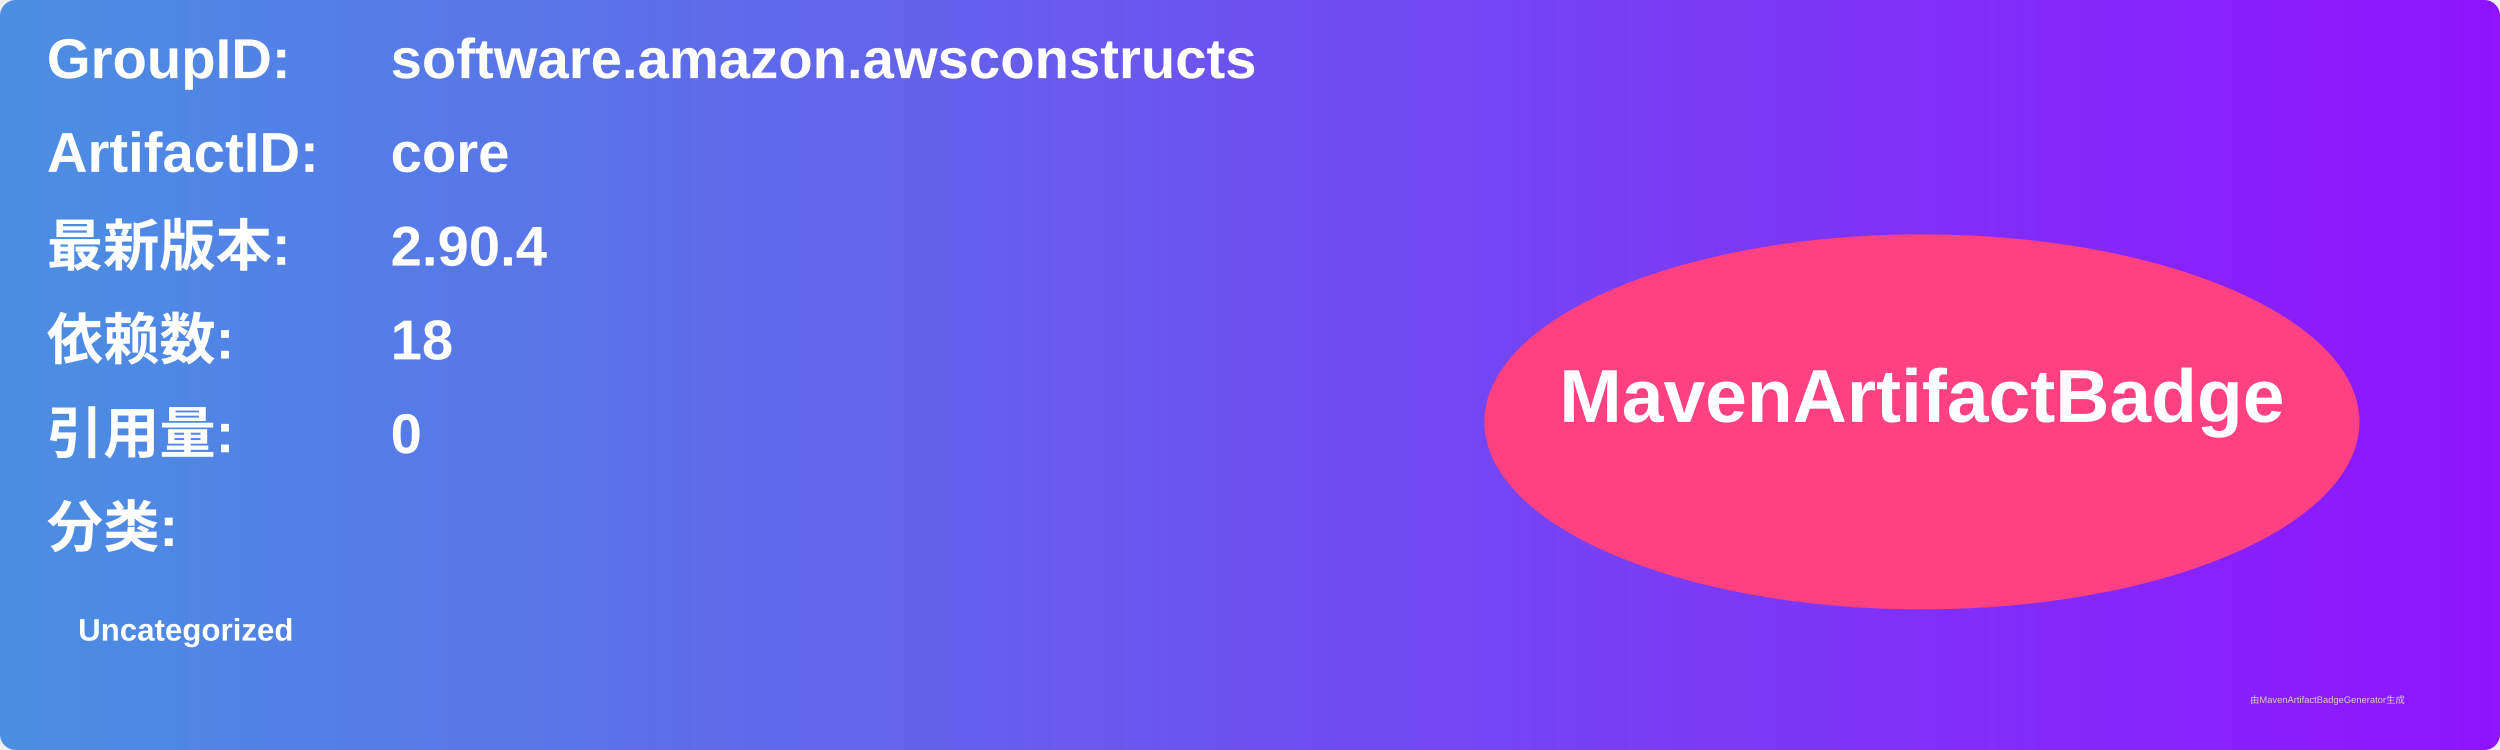
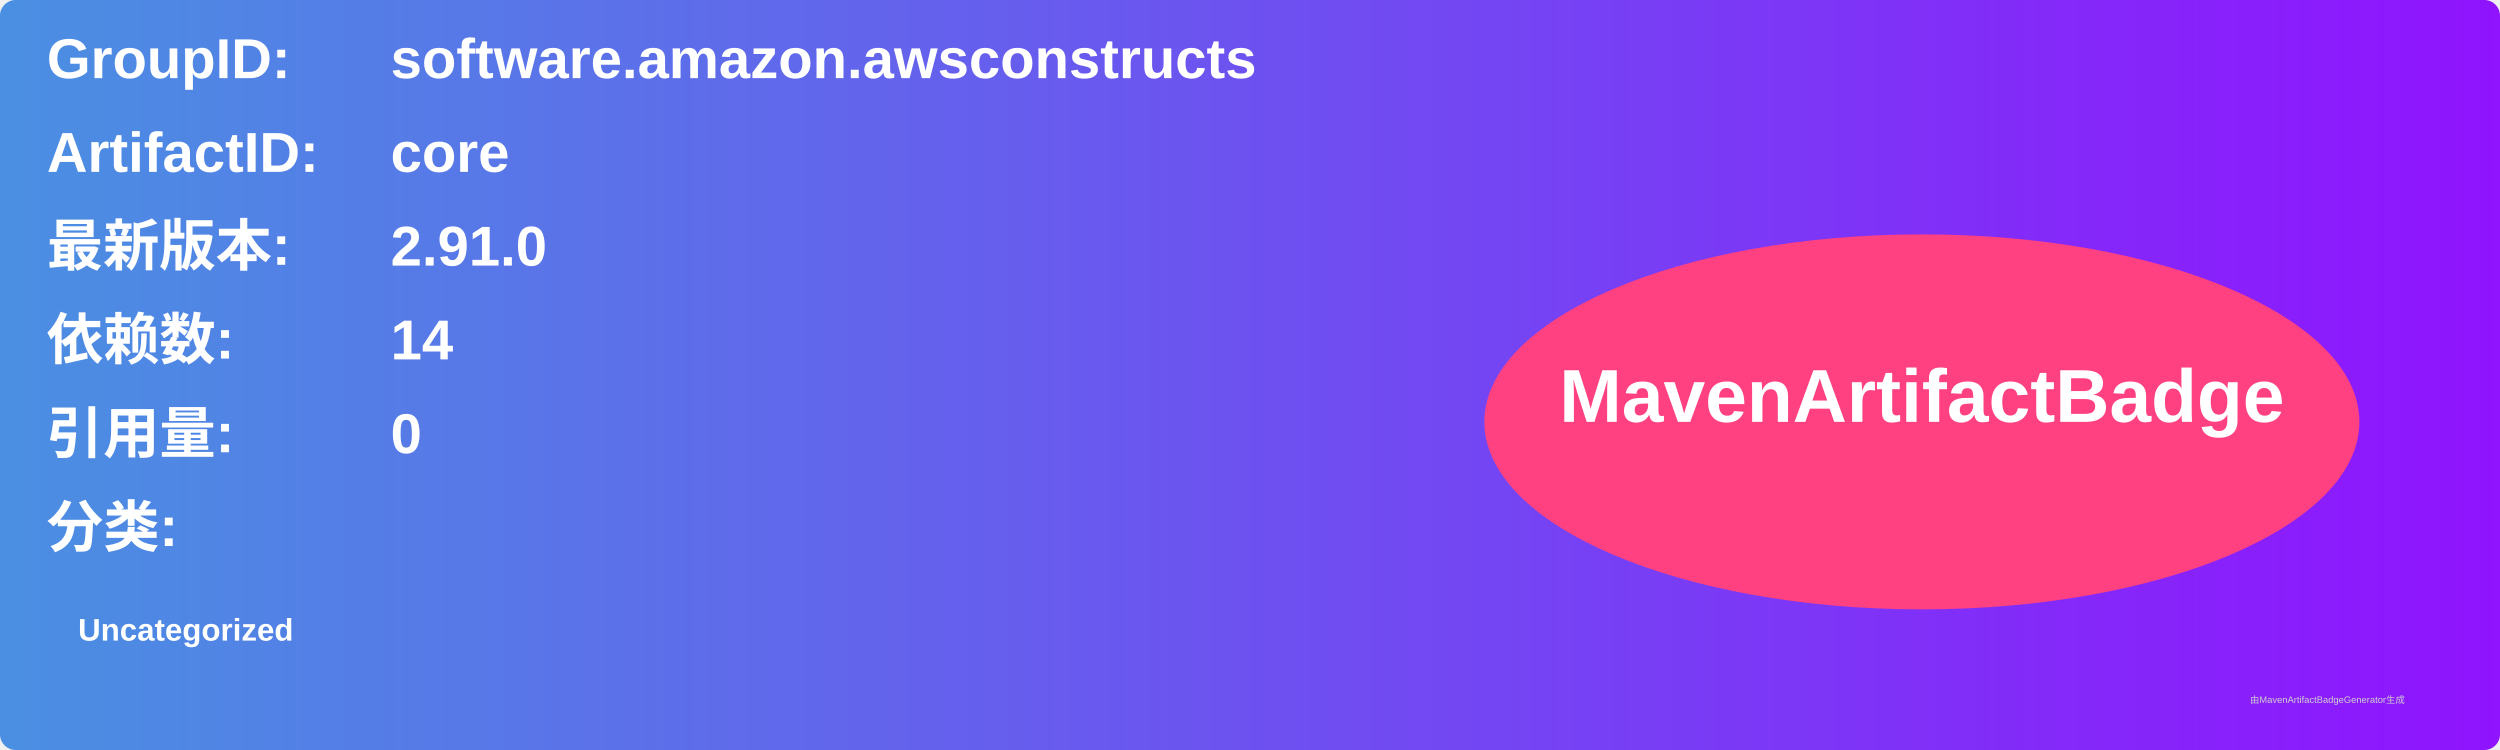
<svg xmlns="http://www.w3.org/2000/svg" width="800" height="240" viewBox="0 0 800 240">
  <linearGradient id="grad" x1="0%" y1="0%" x2="100%" y2="0%">
    <stop offset="0%" stop-color="#4a90e2" />
    <stop offset="100%" stop-color="#9013fe" />
  </linearGradient>
  <rect width="100%" height="100%" rx="5" ry="5" fill="url(#grad)" />
  <g transform="translate(15, 15)">
    <text x="0" y="10" font-family="Arial" font-size="18" fill="white" font-weight="bold" width="260">GroupID:</text>
    <text x="110" y="10" font-family="Arial" font-size="18" fill="white" font-weight="bold" width="460">software.amazon.awsconstructs</text>
    <text x="0" y="40" font-family="Arial" font-size="18" fill="white" font-weight="bold" width="260">ArtifactID:</text>
    <text x="110" y="40" font-family="Arial" font-size="18" fill="white" font-weight="bold" width="460">core</text>
    <text x="0" y="70" font-family="Arial" font-size="18" fill="white" font-weight="bold">最新版本:</text>
    <text x="110" y="70" font-family="Arial" font-size="18" fill="white" font-weight="bold">
-       <tspan font-weight="bold">2.90.4</tspan>
+       <tspan font-weight="bold">2.91.0</tspan>
    </text>
    <text x="0" y="100" font-family="Arial" font-size="18" fill="white" font-weight="bold">依赖数: </text>
    <text x="110" y="100" font-family="Arial" font-size="18" fill="white">
-       <tspan font-weight="bold">18</tspan>
+       <tspan font-weight="bold">14</tspan>
    </text>
    <text x="0" y="130" font-family="Arial" font-size="18" fill="white" font-weight="bold">引用量: </text>
    <text x="110" y="130" font-family="Arial" font-size="18" fill="white">
      <tspan font-weight="bold">0</tspan>
    </text>
    <text x="0" y="160" font-family="Arial" font-size="18" fill="white" font-weight="bold">分类:</text>
    <text x="10" y="190" font-family="Arial" font-size="10" fill="white">
      <tspan font-weight="bold">Uncategorized</tspan>
    </text>
    <ellipse cx="600" cy="120" rx="140" ry="60" fill="#ff4081" />
    <text x="600" y="120" text-anchor="middle" font-family="Arial" font-size="24" fill="white" font-weight="bold">MavenArtifactBadge</text>
  </g>
  <text x="720" y="225" font-family="Arial" font-size="3" fill="#d0d0d0">由MavenArtifactBadgeGenerator生成</text>
</svg>
